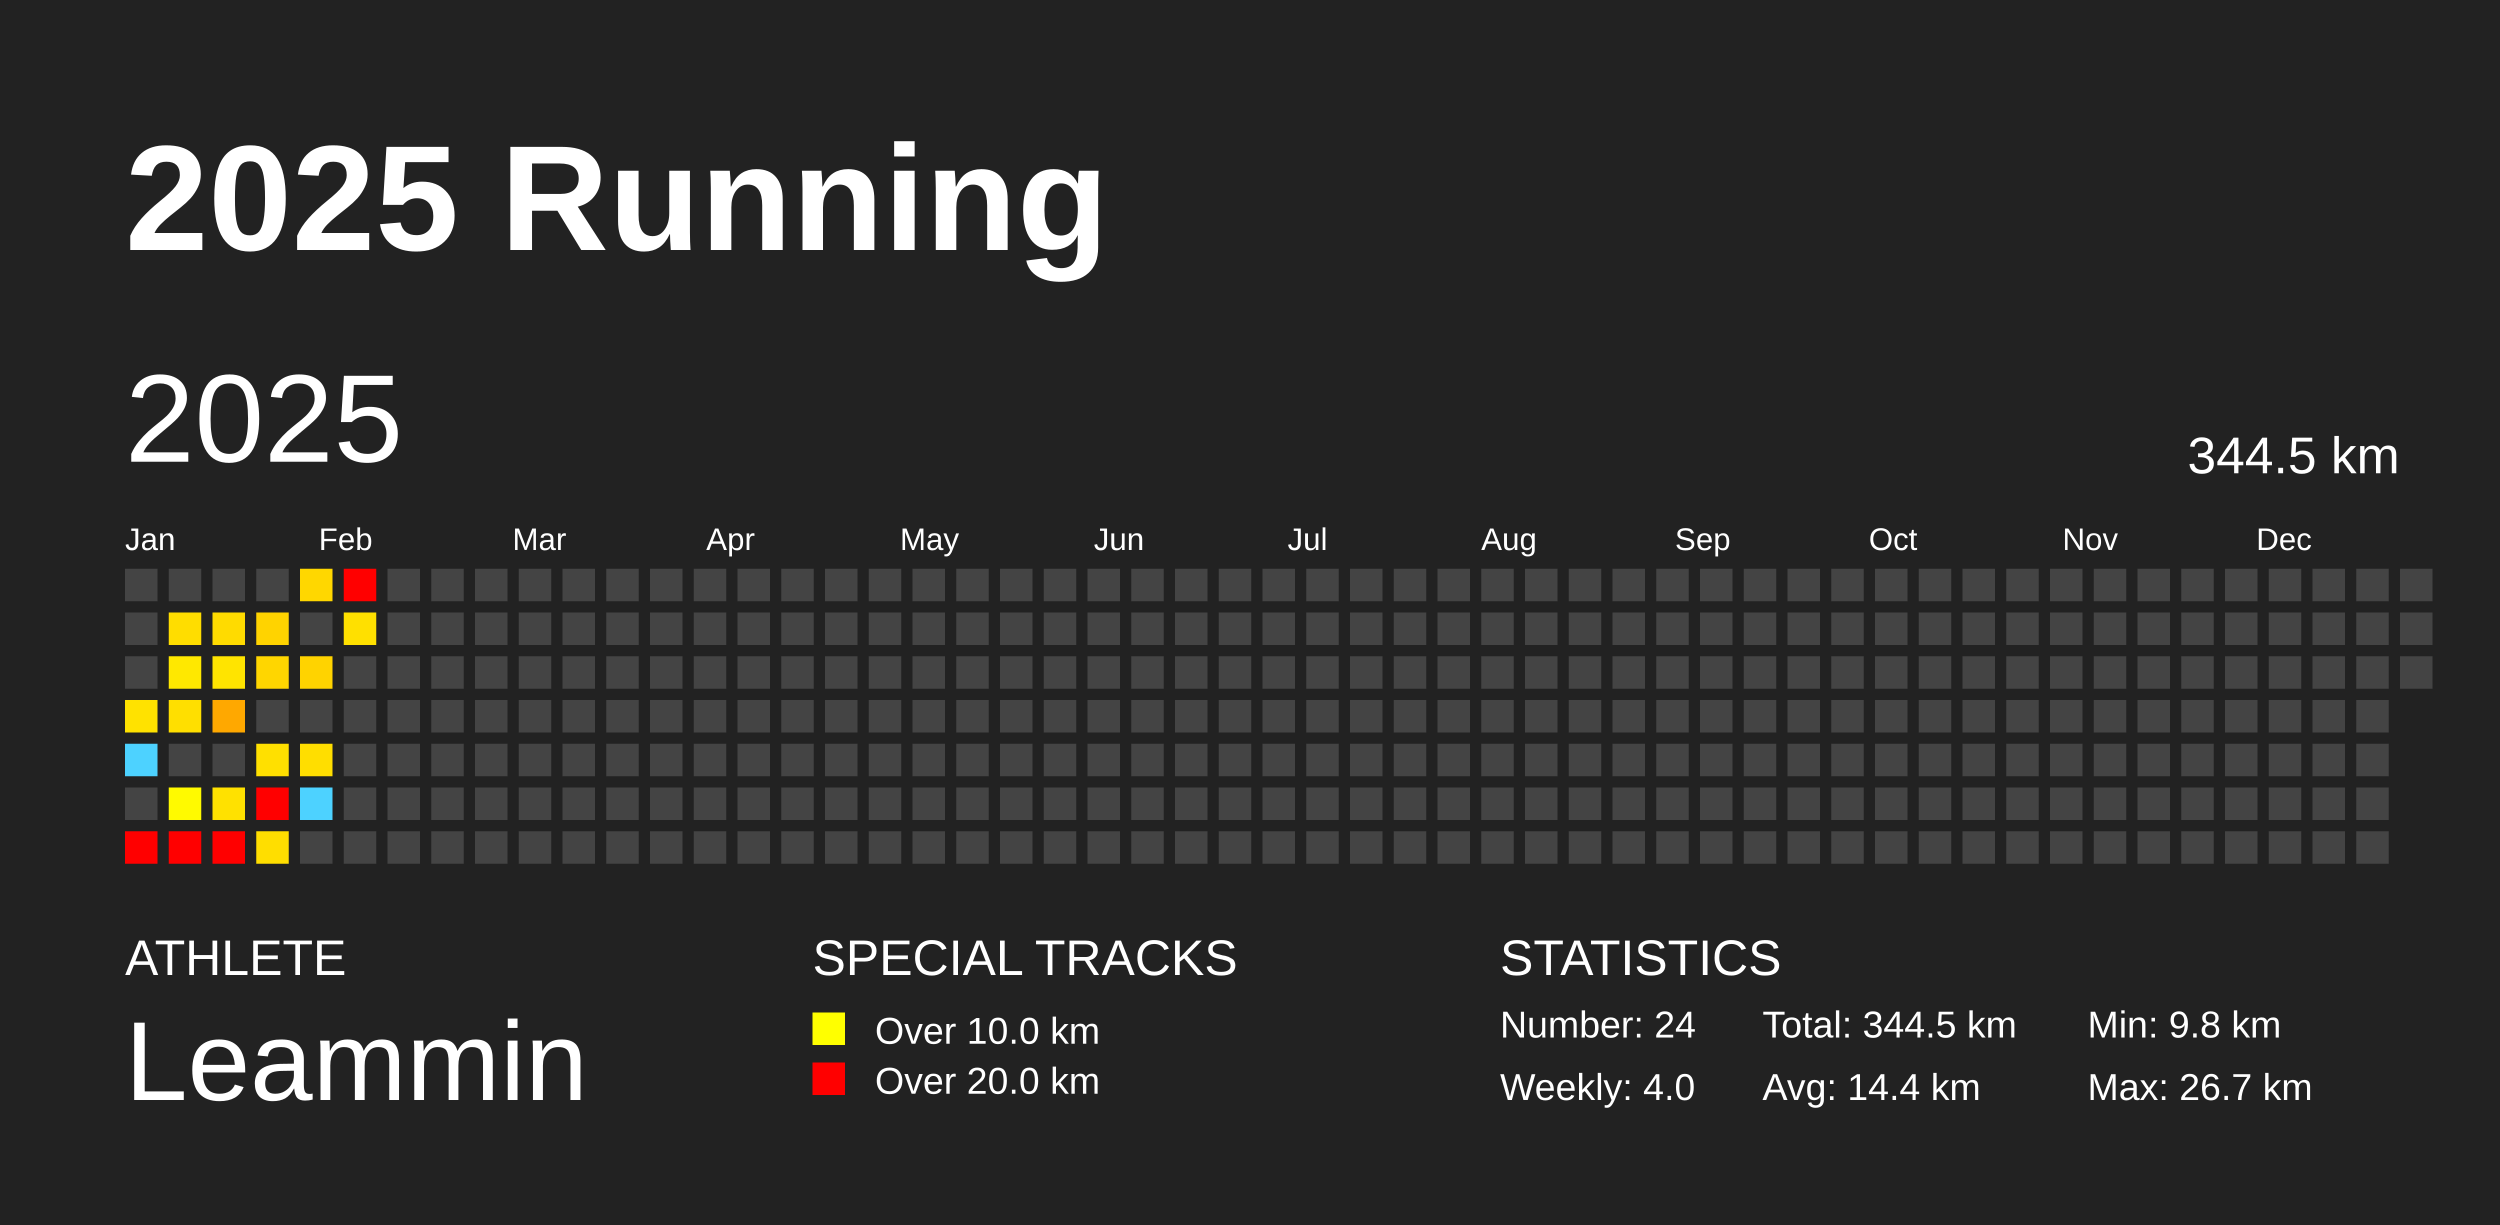
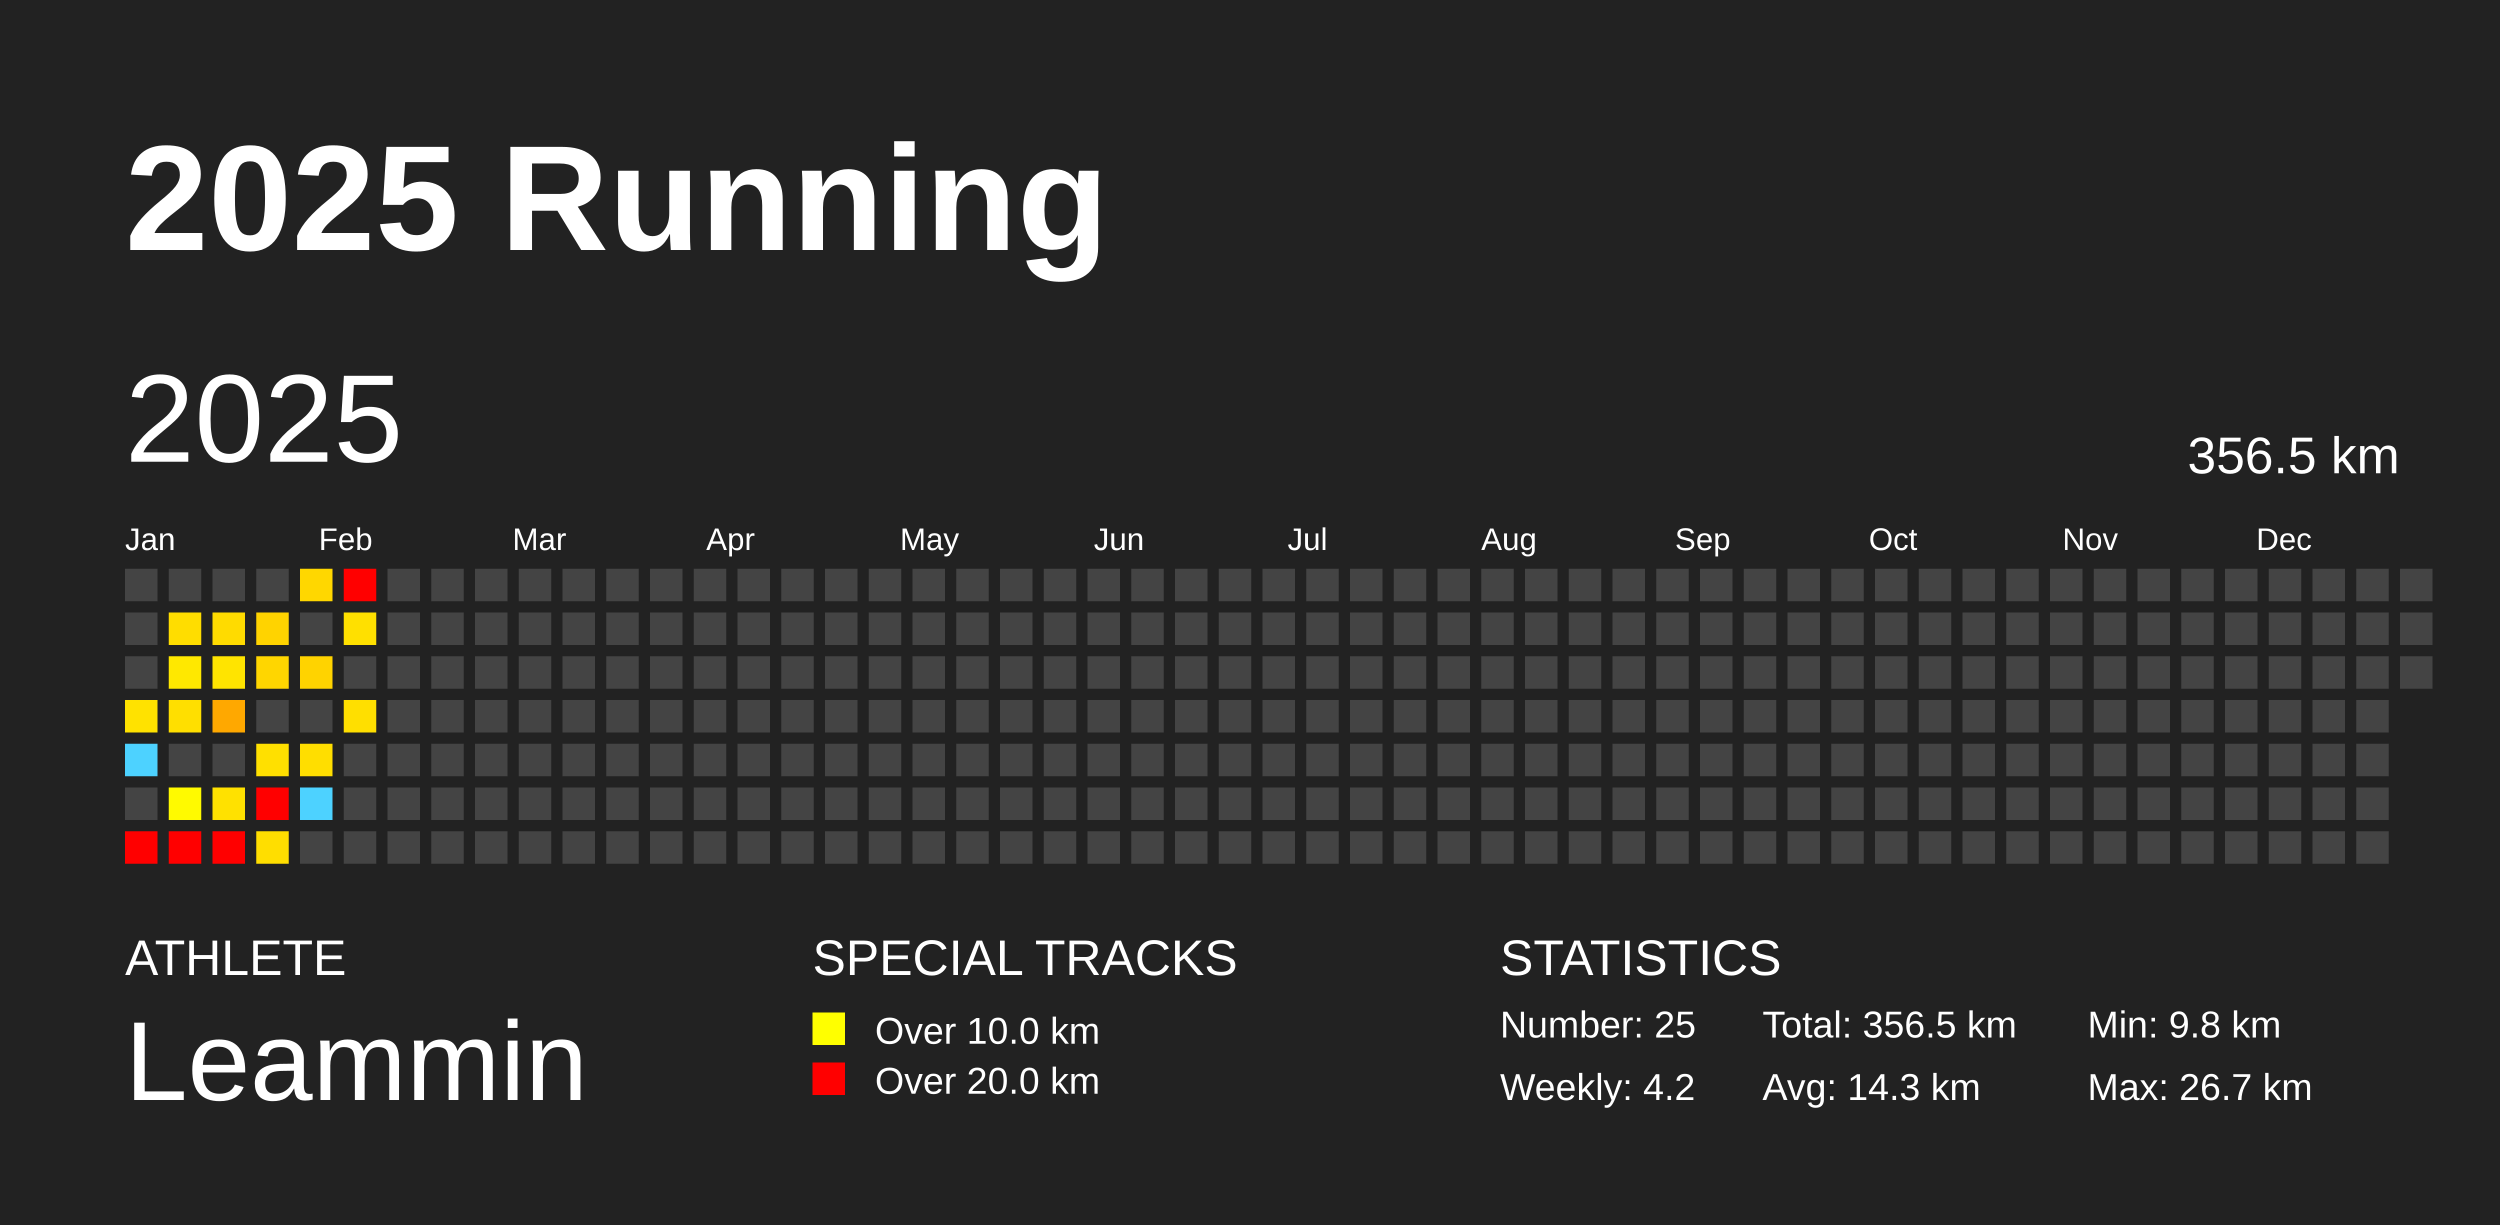
<svg xmlns="http://www.w3.org/2000/svg" baseProfile="full" height="98mm" version="1.1" viewBox="0,0,200,98" width="200mm">
  <defs />
  <rect fill="#222222" height="98" width="200" x="0" y="0" />
  <text fill="#FFFFFF" style="font-size:12px; font-family:Arial; font-weight:bold;" x="10" y="20">2025 Running</text>
  <text fill="#FFFFFF" style="font-size:4px; font-family:Arial" x="10" y="78">ATHLETE</text>
  <text fill="#FFFFFF" style="font-size:9px; font-family:Arial" x="10" y="88">Leammin</text>
  <text fill="#FFFFFF" style="font-size:4px; font-family:Arial" x="65" y="78">SPECIAL TRACKS</text>
  <rect fill="yellow" height="2.6" width="2.6" x="65" y="81" />
  <text fill="#FFFFFF" style="font-size:3px; font-family:Arial" x="70" y="83.5">Over 10.0 km</text>
  <rect fill="red" height="2.6" width="2.6" x="65" y="85" />
  <text fill="#FFFFFF" style="font-size:3px; font-family:Arial" x="70" y="87.5">Over 20.0 km</text>
  <text fill="#FFFFFF" style="font-size:4px; font-family:Arial" x="120" y="78">STATISTICS</text>
-   <text fill="#FFFFFF" style="font-size:3px; font-family:Arial" x="120" y="83">Number: 24</text>
-   <text fill="#FFFFFF" style="font-size:3px; font-family:Arial" x="120" y="88">Weekly: 4.0</text>
-   <text fill="#FFFFFF" style="font-size:3px; font-family:Arial" x="141" y="83">Total: 344.5 km</text>
-   <text fill="#FFFFFF" style="font-size:3px; font-family:Arial" x="141" y="88">Avg: 14.4 km</text>
+   <text fill="#FFFFFF" style="font-size:3px; font-family:Arial" x="120" y="83">Number: 25</text>
+   <text fill="#FFFFFF" style="font-size:3px; font-family:Arial" x="120" y="88">Weekly: 4.2</text>
+   <text fill="#FFFFFF" style="font-size:3px; font-family:Arial" x="141" y="83">Total: 356.5 km</text>
+   <text fill="#FFFFFF" style="font-size:3px; font-family:Arial" x="141" y="88">Avg: 14.3 km</text>
  <text fill="#FFFFFF" style="font-size:3px; font-family:Arial" x="167" y="83">Min: 9.8 km</text>
  <text fill="#FFFFFF" style="font-size:3px; font-family:Arial" x="167" y="88">Max: 26.7 km</text>
  <text dominant-baseline="hanging" fill="#FFFFFF" style="font-size:10.0px; font-family:Arial;" x="10" y="30">2025</text>
-   <text dominant-baseline="hanging" fill="#FFFFFF" style="font-size:4.125px; font-family:Arial;" x="175" y="35">344.5 km</text>
+   <text dominant-baseline="hanging" fill="#FFFFFF" style="font-size:4.125px; font-family:Arial;" x="175" y="35">356.5 km</text>
  <text fill="#FFFFFF" style="font-size:2.5px; font-family:Arial" x="10.0" y="44">Jan</text>
  <text fill="#FFFFFF" style="font-size:2.5px; font-family:Arial" x="25.5" y="44">Feb</text>
  <text fill="#FFFFFF" style="font-size:2.5px; font-family:Arial" x="41.0" y="44">Mar</text>
  <text fill="#FFFFFF" style="font-size:2.5px; font-family:Arial" x="56.5" y="44">Apr</text>
  <text fill="#FFFFFF" style="font-size:2.5px; font-family:Arial" x="72.0" y="44">May</text>
  <text fill="#FFFFFF" style="font-size:2.5px; font-family:Arial" x="87.5" y="44">Jun</text>
  <text fill="#FFFFFF" style="font-size:2.5px; font-family:Arial" x="103.0" y="44">Jul</text>
  <text fill="#FFFFFF" style="font-size:2.5px; font-family:Arial" x="118.5" y="44">Aug</text>
  <text fill="#FFFFFF" style="font-size:2.5px; font-family:Arial" x="134.0" y="44">Sep</text>
  <text fill="#FFFFFF" style="font-size:2.5px; font-family:Arial" x="149.5" y="44">Oct</text>
  <text fill="#FFFFFF" style="font-size:2.5px; font-family:Arial" x="165.0" y="44">Nov</text>
  <text fill="#FFFFFF" style="font-size:2.5px; font-family:Arial" x="180.5" y="44">Dec</text>
  <rect fill="#444444" height="2.6" width="2.6" x="10.0" y="45.5" />
  <rect fill="#444444" height="2.6" width="2.6" x="10.0" y="49.0" />
  <rect fill="#444444" height="2.6" width="2.6" x="10.0" y="52.5" />
  <rect fill="#ffe200" height="2.6" width="2.6" x="10.0" y="56.0" />
  <rect fill="#4dd2ff" height="2.6" width="2.6" x="10.0" y="59.5" />
  <rect fill="#444444" height="2.6" width="2.6" x="10.0" y="63.0" />
  <rect fill="red" height="2.6" width="2.6" x="10.0" y="66.5" />
  <rect fill="#444444" height="2.6" width="2.6" x="13.5" y="45.5" />
  <rect fill="#ffdd00" height="2.6" width="2.6" x="13.5" y="49.0" />
  <rect fill="#ffe800" height="2.6" width="2.6" x="13.5" y="52.5" />
  <rect fill="#ffdf00" height="2.6" width="2.6" x="13.5" y="56.0" />
  <rect fill="#444444" height="2.6" width="2.6" x="13.5" y="59.5" />
  <rect fill="#fffa00" height="2.6" width="2.6" x="13.5" y="63.0" />
  <rect fill="red" height="2.6" width="2.6" x="13.5" y="66.5" />
  <rect fill="#444444" height="2.6" width="2.6" x="17.0" y="45.5" />
  <rect fill="#ffdb00" height="2.6" width="2.6" x="17.0" y="49.0" />
  <rect fill="#ffe400" height="2.6" width="2.6" x="17.0" y="52.5" />
  <rect fill="#ffa800" height="2.6" width="2.6" x="17.0" y="56.0" />
  <rect fill="#444444" height="2.6" width="2.6" x="17.0" y="59.5" />
  <rect fill="#ffe100" height="2.6" width="2.6" x="17.0" y="63.0" />
  <rect fill="red" height="2.6" width="2.6" x="17.0" y="66.5" />
  <rect fill="#444444" height="2.6" width="2.6" x="20.5" y="45.5" />
  <rect fill="#ffd300" height="2.6" width="2.6" x="20.5" y="49.0" />
  <rect fill="#ffd600" height="2.6" width="2.6" x="20.5" y="52.5" />
  <rect fill="#444444" height="2.6" width="2.6" x="20.5" y="56.0" />
  <rect fill="#ffe000" height="2.6" width="2.6" x="20.5" y="59.5" />
  <rect fill="red" height="2.6" width="2.6" x="20.5" y="63.0" />
  <rect fill="#ffde00" height="2.6" width="2.6" x="20.5" y="66.5" />
  <rect fill="#ffd700" height="2.6" width="2.6" x="24.0" y="45.5" />
  <rect fill="#444444" height="2.6" width="2.6" x="24.0" y="49.0" />
  <rect fill="#ffd300" height="2.6" width="2.6" x="24.0" y="52.5" />
  <rect fill="#444444" height="2.6" width="2.6" x="24.0" y="56.0" />
  <rect fill="#ffde00" height="2.6" width="2.6" x="24.0" y="59.5" />
  <rect fill="#4dd2ff" height="2.6" width="2.6" x="24.0" y="63.0" />
  <rect fill="#444444" height="2.6" width="2.6" x="24.0" y="66.5" />
  <rect fill="red" height="2.6" width="2.6" x="27.5" y="45.5" />
  <rect fill="#ffe000" height="2.6" width="2.6" x="27.5" y="49.0" />
  <rect fill="#444444" height="2.6" width="2.6" x="27.5" y="52.5" />
-   <rect fill="#444444" height="2.6" width="2.6" x="27.5" y="56.0" />
+   <rect fill="#ffdf00" height="2.6" width="2.6" x="27.5" y="56.0" />
  <rect fill="#444444" height="2.6" width="2.6" x="27.5" y="59.5" />
  <rect fill="#444444" height="2.6" width="2.6" x="27.5" y="63.0" />
  <rect fill="#444444" height="2.6" width="2.6" x="27.5" y="66.5" />
  <rect fill="#444444" height="2.6" width="2.6" x="31.0" y="45.5" />
  <rect fill="#444444" height="2.6" width="2.6" x="31.0" y="49.0" />
  <rect fill="#444444" height="2.6" width="2.6" x="31.0" y="52.5" />
  <rect fill="#444444" height="2.6" width="2.6" x="31.0" y="56.0" />
  <rect fill="#444444" height="2.6" width="2.6" x="31.0" y="59.5" />
  <rect fill="#444444" height="2.6" width="2.6" x="31.0" y="63.0" />
  <rect fill="#444444" height="2.6" width="2.6" x="31.0" y="66.5" />
  <rect fill="#444444" height="2.6" width="2.6" x="34.5" y="45.5" />
  <rect fill="#444444" height="2.6" width="2.6" x="34.5" y="49.0" />
  <rect fill="#444444" height="2.6" width="2.6" x="34.5" y="52.5" />
  <rect fill="#444444" height="2.6" width="2.6" x="34.5" y="56.0" />
  <rect fill="#444444" height="2.6" width="2.6" x="34.5" y="59.5" />
  <rect fill="#444444" height="2.6" width="2.6" x="34.5" y="63.0" />
  <rect fill="#444444" height="2.6" width="2.6" x="34.5" y="66.5" />
  <rect fill="#444444" height="2.6" width="2.6" x="38.0" y="45.5" />
  <rect fill="#444444" height="2.6" width="2.6" x="38.0" y="49.0" />
  <rect fill="#444444" height="2.6" width="2.6" x="38.0" y="52.5" />
  <rect fill="#444444" height="2.6" width="2.6" x="38.0" y="56.0" />
  <rect fill="#444444" height="2.6" width="2.6" x="38.0" y="59.5" />
  <rect fill="#444444" height="2.6" width="2.6" x="38.0" y="63.0" />
  <rect fill="#444444" height="2.6" width="2.6" x="38.0" y="66.5" />
  <rect fill="#444444" height="2.6" width="2.6" x="41.5" y="45.5" />
  <rect fill="#444444" height="2.6" width="2.6" x="41.5" y="49.0" />
  <rect fill="#444444" height="2.6" width="2.6" x="41.5" y="52.5" />
  <rect fill="#444444" height="2.6" width="2.6" x="41.5" y="56.0" />
  <rect fill="#444444" height="2.6" width="2.6" x="41.5" y="59.5" />
  <rect fill="#444444" height="2.6" width="2.6" x="41.5" y="63.0" />
  <rect fill="#444444" height="2.6" width="2.6" x="41.5" y="66.5" />
  <rect fill="#444444" height="2.6" width="2.6" x="45.0" y="45.5" />
  <rect fill="#444444" height="2.6" width="2.6" x="45.0" y="49.0" />
  <rect fill="#444444" height="2.6" width="2.6" x="45.0" y="52.5" />
  <rect fill="#444444" height="2.6" width="2.6" x="45.0" y="56.0" />
  <rect fill="#444444" height="2.6" width="2.6" x="45.0" y="59.5" />
  <rect fill="#444444" height="2.6" width="2.6" x="45.0" y="63.0" />
  <rect fill="#444444" height="2.6" width="2.6" x="45.0" y="66.5" />
  <rect fill="#444444" height="2.6" width="2.6" x="48.5" y="45.5" />
  <rect fill="#444444" height="2.6" width="2.6" x="48.5" y="49.0" />
  <rect fill="#444444" height="2.6" width="2.6" x="48.5" y="52.5" />
  <rect fill="#444444" height="2.6" width="2.6" x="48.5" y="56.0" />
  <rect fill="#444444" height="2.6" width="2.6" x="48.5" y="59.5" />
  <rect fill="#444444" height="2.6" width="2.6" x="48.5" y="63.0" />
  <rect fill="#444444" height="2.6" width="2.6" x="48.5" y="66.5" />
  <rect fill="#444444" height="2.6" width="2.6" x="52.0" y="45.5" />
  <rect fill="#444444" height="2.6" width="2.6" x="52.0" y="49.0" />
  <rect fill="#444444" height="2.6" width="2.6" x="52.0" y="52.5" />
  <rect fill="#444444" height="2.6" width="2.6" x="52.0" y="56.0" />
  <rect fill="#444444" height="2.6" width="2.6" x="52.0" y="59.5" />
  <rect fill="#444444" height="2.6" width="2.6" x="52.0" y="63.0" />
  <rect fill="#444444" height="2.6" width="2.6" x="52.0" y="66.5" />
  <rect fill="#444444" height="2.6" width="2.6" x="55.5" y="45.5" />
  <rect fill="#444444" height="2.6" width="2.6" x="55.5" y="49.0" />
  <rect fill="#444444" height="2.6" width="2.6" x="55.5" y="52.5" />
  <rect fill="#444444" height="2.6" width="2.6" x="55.5" y="56.0" />
  <rect fill="#444444" height="2.6" width="2.6" x="55.5" y="59.5" />
  <rect fill="#444444" height="2.6" width="2.6" x="55.5" y="63.0" />
  <rect fill="#444444" height="2.6" width="2.6" x="55.5" y="66.5" />
  <rect fill="#444444" height="2.6" width="2.6" x="59.0" y="45.5" />
  <rect fill="#444444" height="2.6" width="2.6" x="59.0" y="49.0" />
  <rect fill="#444444" height="2.6" width="2.6" x="59.0" y="52.5" />
  <rect fill="#444444" height="2.6" width="2.6" x="59.0" y="56.0" />
  <rect fill="#444444" height="2.6" width="2.6" x="59.0" y="59.5" />
  <rect fill="#444444" height="2.6" width="2.6" x="59.0" y="63.0" />
  <rect fill="#444444" height="2.6" width="2.6" x="59.0" y="66.5" />
  <rect fill="#444444" height="2.6" width="2.6" x="62.5" y="45.5" />
  <rect fill="#444444" height="2.6" width="2.6" x="62.5" y="49.0" />
  <rect fill="#444444" height="2.6" width="2.6" x="62.5" y="52.5" />
  <rect fill="#444444" height="2.6" width="2.6" x="62.5" y="56.0" />
  <rect fill="#444444" height="2.6" width="2.6" x="62.5" y="59.5" />
  <rect fill="#444444" height="2.6" width="2.6" x="62.5" y="63.0" />
  <rect fill="#444444" height="2.6" width="2.6" x="62.5" y="66.5" />
  <rect fill="#444444" height="2.6" width="2.6" x="66.0" y="45.5" />
  <rect fill="#444444" height="2.6" width="2.6" x="66.0" y="49.0" />
  <rect fill="#444444" height="2.6" width="2.6" x="66.0" y="52.5" />
  <rect fill="#444444" height="2.6" width="2.6" x="66.0" y="56.0" />
  <rect fill="#444444" height="2.6" width="2.6" x="66.0" y="59.5" />
  <rect fill="#444444" height="2.6" width="2.6" x="66.0" y="63.0" />
  <rect fill="#444444" height="2.6" width="2.6" x="66.0" y="66.5" />
  <rect fill="#444444" height="2.6" width="2.6" x="69.5" y="45.5" />
  <rect fill="#444444" height="2.6" width="2.6" x="69.5" y="49.0" />
  <rect fill="#444444" height="2.6" width="2.6" x="69.5" y="52.5" />
  <rect fill="#444444" height="2.6" width="2.6" x="69.5" y="56.0" />
  <rect fill="#444444" height="2.6" width="2.6" x="69.5" y="59.5" />
  <rect fill="#444444" height="2.6" width="2.6" x="69.5" y="63.0" />
  <rect fill="#444444" height="2.6" width="2.6" x="69.5" y="66.5" />
  <rect fill="#444444" height="2.6" width="2.6" x="73.0" y="45.5" />
  <rect fill="#444444" height="2.6" width="2.6" x="73.0" y="49.0" />
  <rect fill="#444444" height="2.6" width="2.6" x="73.0" y="52.5" />
  <rect fill="#444444" height="2.6" width="2.6" x="73.0" y="56.0" />
  <rect fill="#444444" height="2.6" width="2.6" x="73.0" y="59.5" />
  <rect fill="#444444" height="2.6" width="2.6" x="73.0" y="63.0" />
  <rect fill="#444444" height="2.6" width="2.6" x="73.0" y="66.5" />
  <rect fill="#444444" height="2.6" width="2.6" x="76.5" y="45.5" />
  <rect fill="#444444" height="2.6" width="2.6" x="76.5" y="49.0" />
  <rect fill="#444444" height="2.6" width="2.6" x="76.5" y="52.5" />
  <rect fill="#444444" height="2.6" width="2.6" x="76.5" y="56.0" />
  <rect fill="#444444" height="2.6" width="2.6" x="76.5" y="59.5" />
  <rect fill="#444444" height="2.6" width="2.6" x="76.5" y="63.0" />
  <rect fill="#444444" height="2.6" width="2.6" x="76.5" y="66.5" />
  <rect fill="#444444" height="2.6" width="2.6" x="80.0" y="45.5" />
  <rect fill="#444444" height="2.6" width="2.6" x="80.0" y="49.0" />
  <rect fill="#444444" height="2.6" width="2.6" x="80.0" y="52.5" />
  <rect fill="#444444" height="2.6" width="2.6" x="80.0" y="56.0" />
  <rect fill="#444444" height="2.6" width="2.6" x="80.0" y="59.5" />
  <rect fill="#444444" height="2.6" width="2.6" x="80.0" y="63.0" />
  <rect fill="#444444" height="2.6" width="2.6" x="80.0" y="66.5" />
  <rect fill="#444444" height="2.6" width="2.6" x="83.5" y="45.5" />
  <rect fill="#444444" height="2.6" width="2.6" x="83.5" y="49.0" />
  <rect fill="#444444" height="2.6" width="2.6" x="83.5" y="52.5" />
  <rect fill="#444444" height="2.6" width="2.6" x="83.5" y="56.0" />
  <rect fill="#444444" height="2.6" width="2.6" x="83.5" y="59.5" />
  <rect fill="#444444" height="2.6" width="2.6" x="83.5" y="63.0" />
  <rect fill="#444444" height="2.6" width="2.6" x="83.5" y="66.5" />
  <rect fill="#444444" height="2.6" width="2.6" x="87.0" y="45.5" />
  <rect fill="#444444" height="2.6" width="2.6" x="87.0" y="49.0" />
  <rect fill="#444444" height="2.6" width="2.6" x="87.0" y="52.5" />
  <rect fill="#444444" height="2.6" width="2.6" x="87.0" y="56.0" />
  <rect fill="#444444" height="2.6" width="2.6" x="87.0" y="59.5" />
  <rect fill="#444444" height="2.6" width="2.6" x="87.0" y="63.0" />
  <rect fill="#444444" height="2.6" width="2.6" x="87.0" y="66.5" />
  <rect fill="#444444" height="2.6" width="2.6" x="90.5" y="45.5" />
  <rect fill="#444444" height="2.6" width="2.6" x="90.5" y="49.0" />
  <rect fill="#444444" height="2.6" width="2.6" x="90.5" y="52.5" />
  <rect fill="#444444" height="2.6" width="2.6" x="90.5" y="56.0" />
  <rect fill="#444444" height="2.6" width="2.6" x="90.5" y="59.5" />
  <rect fill="#444444" height="2.6" width="2.6" x="90.5" y="63.0" />
  <rect fill="#444444" height="2.6" width="2.6" x="90.5" y="66.5" />
  <rect fill="#444444" height="2.6" width="2.6" x="94.0" y="45.5" />
  <rect fill="#444444" height="2.6" width="2.6" x="94.0" y="49.0" />
  <rect fill="#444444" height="2.6" width="2.6" x="94.0" y="52.5" />
  <rect fill="#444444" height="2.6" width="2.6" x="94.0" y="56.0" />
  <rect fill="#444444" height="2.6" width="2.6" x="94.0" y="59.5" />
  <rect fill="#444444" height="2.6" width="2.6" x="94.0" y="63.0" />
  <rect fill="#444444" height="2.6" width="2.6" x="94.0" y="66.5" />
  <rect fill="#444444" height="2.6" width="2.6" x="97.5" y="45.5" />
  <rect fill="#444444" height="2.6" width="2.6" x="97.5" y="49.0" />
  <rect fill="#444444" height="2.6" width="2.6" x="97.5" y="52.5" />
  <rect fill="#444444" height="2.6" width="2.6" x="97.5" y="56.0" />
  <rect fill="#444444" height="2.6" width="2.6" x="97.5" y="59.5" />
  <rect fill="#444444" height="2.6" width="2.6" x="97.5" y="63.0" />
  <rect fill="#444444" height="2.6" width="2.6" x="97.5" y="66.5" />
  <rect fill="#444444" height="2.6" width="2.6" x="101.0" y="45.5" />
  <rect fill="#444444" height="2.6" width="2.6" x="101.0" y="49.0" />
  <rect fill="#444444" height="2.6" width="2.6" x="101.0" y="52.5" />
  <rect fill="#444444" height="2.6" width="2.6" x="101.0" y="56.0" />
  <rect fill="#444444" height="2.6" width="2.6" x="101.0" y="59.5" />
  <rect fill="#444444" height="2.6" width="2.6" x="101.0" y="63.0" />
  <rect fill="#444444" height="2.6" width="2.6" x="101.0" y="66.5" />
  <rect fill="#444444" height="2.6" width="2.6" x="104.5" y="45.5" />
  <rect fill="#444444" height="2.6" width="2.6" x="104.5" y="49.0" />
  <rect fill="#444444" height="2.6" width="2.6" x="104.5" y="52.5" />
  <rect fill="#444444" height="2.6" width="2.6" x="104.5" y="56.0" />
  <rect fill="#444444" height="2.6" width="2.6" x="104.5" y="59.5" />
  <rect fill="#444444" height="2.6" width="2.6" x="104.5" y="63.0" />
  <rect fill="#444444" height="2.6" width="2.6" x="104.5" y="66.5" />
  <rect fill="#444444" height="2.6" width="2.6" x="108.0" y="45.5" />
  <rect fill="#444444" height="2.6" width="2.6" x="108.0" y="49.0" />
  <rect fill="#444444" height="2.6" width="2.6" x="108.0" y="52.5" />
  <rect fill="#444444" height="2.6" width="2.6" x="108.0" y="56.0" />
  <rect fill="#444444" height="2.6" width="2.6" x="108.0" y="59.5" />
  <rect fill="#444444" height="2.6" width="2.6" x="108.0" y="63.0" />
  <rect fill="#444444" height="2.6" width="2.6" x="108.0" y="66.5" />
  <rect fill="#444444" height="2.6" width="2.6" x="111.5" y="45.5" />
  <rect fill="#444444" height="2.6" width="2.6" x="111.5" y="49.0" />
  <rect fill="#444444" height="2.6" width="2.6" x="111.5" y="52.5" />
  <rect fill="#444444" height="2.6" width="2.6" x="111.5" y="56.0" />
  <rect fill="#444444" height="2.6" width="2.6" x="111.5" y="59.5" />
  <rect fill="#444444" height="2.6" width="2.6" x="111.5" y="63.0" />
  <rect fill="#444444" height="2.6" width="2.6" x="111.5" y="66.5" />
  <rect fill="#444444" height="2.6" width="2.6" x="115.0" y="45.5" />
  <rect fill="#444444" height="2.6" width="2.6" x="115.0" y="49.0" />
  <rect fill="#444444" height="2.6" width="2.6" x="115.0" y="52.5" />
  <rect fill="#444444" height="2.6" width="2.6" x="115.0" y="56.0" />
  <rect fill="#444444" height="2.6" width="2.6" x="115.0" y="59.5" />
  <rect fill="#444444" height="2.6" width="2.6" x="115.0" y="63.0" />
  <rect fill="#444444" height="2.6" width="2.6" x="115.0" y="66.5" />
  <rect fill="#444444" height="2.6" width="2.6" x="118.5" y="45.5" />
  <rect fill="#444444" height="2.6" width="2.6" x="118.5" y="49.0" />
  <rect fill="#444444" height="2.6" width="2.6" x="118.5" y="52.5" />
  <rect fill="#444444" height="2.6" width="2.6" x="118.5" y="56.0" />
  <rect fill="#444444" height="2.6" width="2.6" x="118.5" y="59.5" />
  <rect fill="#444444" height="2.6" width="2.6" x="118.5" y="63.0" />
  <rect fill="#444444" height="2.6" width="2.6" x="118.5" y="66.5" />
  <rect fill="#444444" height="2.6" width="2.6" x="122.0" y="45.5" />
  <rect fill="#444444" height="2.6" width="2.6" x="122.0" y="49.0" />
  <rect fill="#444444" height="2.6" width="2.6" x="122.0" y="52.5" />
  <rect fill="#444444" height="2.6" width="2.6" x="122.0" y="56.0" />
  <rect fill="#444444" height="2.6" width="2.6" x="122.0" y="59.5" />
  <rect fill="#444444" height="2.6" width="2.6" x="122.0" y="63.0" />
  <rect fill="#444444" height="2.6" width="2.6" x="122.0" y="66.5" />
  <rect fill="#444444" height="2.6" width="2.6" x="125.5" y="45.5" />
  <rect fill="#444444" height="2.6" width="2.6" x="125.5" y="49.0" />
  <rect fill="#444444" height="2.6" width="2.6" x="125.5" y="52.5" />
  <rect fill="#444444" height="2.6" width="2.6" x="125.5" y="56.0" />
  <rect fill="#444444" height="2.6" width="2.6" x="125.5" y="59.5" />
  <rect fill="#444444" height="2.6" width="2.6" x="125.5" y="63.0" />
  <rect fill="#444444" height="2.6" width="2.6" x="125.5" y="66.5" />
  <rect fill="#444444" height="2.6" width="2.6" x="129.0" y="45.5" />
  <rect fill="#444444" height="2.6" width="2.6" x="129.0" y="49.0" />
  <rect fill="#444444" height="2.6" width="2.6" x="129.0" y="52.5" />
  <rect fill="#444444" height="2.6" width="2.6" x="129.0" y="56.0" />
  <rect fill="#444444" height="2.6" width="2.6" x="129.0" y="59.5" />
  <rect fill="#444444" height="2.6" width="2.6" x="129.0" y="63.0" />
  <rect fill="#444444" height="2.6" width="2.6" x="129.0" y="66.5" />
  <rect fill="#444444" height="2.6" width="2.6" x="132.5" y="45.5" />
  <rect fill="#444444" height="2.6" width="2.6" x="132.5" y="49.0" />
  <rect fill="#444444" height="2.6" width="2.6" x="132.5" y="52.5" />
  <rect fill="#444444" height="2.6" width="2.6" x="132.5" y="56.0" />
  <rect fill="#444444" height="2.6" width="2.6" x="132.5" y="59.5" />
  <rect fill="#444444" height="2.6" width="2.6" x="132.5" y="63.0" />
  <rect fill="#444444" height="2.6" width="2.6" x="132.5" y="66.5" />
  <rect fill="#444444" height="2.6" width="2.6" x="136.0" y="45.5" />
  <rect fill="#444444" height="2.6" width="2.6" x="136.0" y="49.0" />
  <rect fill="#444444" height="2.6" width="2.6" x="136.0" y="52.5" />
  <rect fill="#444444" height="2.6" width="2.6" x="136.0" y="56.0" />
  <rect fill="#444444" height="2.6" width="2.6" x="136.0" y="59.5" />
  <rect fill="#444444" height="2.6" width="2.6" x="136.0" y="63.0" />
  <rect fill="#444444" height="2.6" width="2.6" x="136.0" y="66.5" />
  <rect fill="#444444" height="2.6" width="2.6" x="139.5" y="45.5" />
  <rect fill="#444444" height="2.6" width="2.6" x="139.5" y="49.0" />
  <rect fill="#444444" height="2.6" width="2.6" x="139.5" y="52.5" />
  <rect fill="#444444" height="2.6" width="2.6" x="139.5" y="56.0" />
  <rect fill="#444444" height="2.6" width="2.6" x="139.5" y="59.5" />
  <rect fill="#444444" height="2.6" width="2.6" x="139.5" y="63.0" />
  <rect fill="#444444" height="2.6" width="2.6" x="139.5" y="66.5" />
  <rect fill="#444444" height="2.6" width="2.6" x="143.0" y="45.5" />
  <rect fill="#444444" height="2.6" width="2.6" x="143.0" y="49.0" />
  <rect fill="#444444" height="2.6" width="2.6" x="143.0" y="52.5" />
  <rect fill="#444444" height="2.6" width="2.6" x="143.0" y="56.0" />
  <rect fill="#444444" height="2.6" width="2.6" x="143.0" y="59.5" />
  <rect fill="#444444" height="2.6" width="2.6" x="143.0" y="63.0" />
  <rect fill="#444444" height="2.6" width="2.6" x="143.0" y="66.5" />
  <rect fill="#444444" height="2.6" width="2.6" x="146.5" y="45.5" />
  <rect fill="#444444" height="2.6" width="2.6" x="146.5" y="49.0" />
  <rect fill="#444444" height="2.6" width="2.6" x="146.5" y="52.5" />
  <rect fill="#444444" height="2.6" width="2.6" x="146.5" y="56.0" />
  <rect fill="#444444" height="2.6" width="2.6" x="146.5" y="59.5" />
  <rect fill="#444444" height="2.6" width="2.6" x="146.5" y="63.0" />
  <rect fill="#444444" height="2.6" width="2.6" x="146.5" y="66.5" />
  <rect fill="#444444" height="2.6" width="2.6" x="150.0" y="45.5" />
  <rect fill="#444444" height="2.6" width="2.6" x="150.0" y="49.0" />
  <rect fill="#444444" height="2.6" width="2.6" x="150.0" y="52.5" />
  <rect fill="#444444" height="2.6" width="2.6" x="150.0" y="56.0" />
  <rect fill="#444444" height="2.6" width="2.6" x="150.0" y="59.5" />
  <rect fill="#444444" height="2.6" width="2.6" x="150.0" y="63.0" />
  <rect fill="#444444" height="2.6" width="2.6" x="150.0" y="66.5" />
  <rect fill="#444444" height="2.6" width="2.6" x="153.5" y="45.5" />
  <rect fill="#444444" height="2.6" width="2.6" x="153.5" y="49.0" />
  <rect fill="#444444" height="2.6" width="2.6" x="153.5" y="52.5" />
  <rect fill="#444444" height="2.6" width="2.6" x="153.5" y="56.0" />
  <rect fill="#444444" height="2.6" width="2.6" x="153.5" y="59.5" />
  <rect fill="#444444" height="2.6" width="2.6" x="153.5" y="63.0" />
  <rect fill="#444444" height="2.6" width="2.6" x="153.5" y="66.5" />
  <rect fill="#444444" height="2.6" width="2.6" x="157.0" y="45.5" />
  <rect fill="#444444" height="2.6" width="2.6" x="157.0" y="49.0" />
  <rect fill="#444444" height="2.6" width="2.6" x="157.0" y="52.5" />
  <rect fill="#444444" height="2.6" width="2.6" x="157.0" y="56.0" />
  <rect fill="#444444" height="2.6" width="2.6" x="157.0" y="59.5" />
  <rect fill="#444444" height="2.6" width="2.6" x="157.0" y="63.0" />
  <rect fill="#444444" height="2.6" width="2.6" x="157.0" y="66.5" />
  <rect fill="#444444" height="2.6" width="2.6" x="160.5" y="45.5" />
  <rect fill="#444444" height="2.6" width="2.6" x="160.5" y="49.0" />
  <rect fill="#444444" height="2.6" width="2.6" x="160.5" y="52.5" />
  <rect fill="#444444" height="2.6" width="2.6" x="160.5" y="56.0" />
  <rect fill="#444444" height="2.6" width="2.6" x="160.5" y="59.5" />
  <rect fill="#444444" height="2.6" width="2.6" x="160.5" y="63.0" />
  <rect fill="#444444" height="2.6" width="2.6" x="160.5" y="66.5" />
  <rect fill="#444444" height="2.6" width="2.6" x="164.0" y="45.5" />
  <rect fill="#444444" height="2.6" width="2.6" x="164.0" y="49.0" />
  <rect fill="#444444" height="2.6" width="2.6" x="164.0" y="52.5" />
  <rect fill="#444444" height="2.6" width="2.6" x="164.0" y="56.0" />
  <rect fill="#444444" height="2.6" width="2.6" x="164.0" y="59.5" />
  <rect fill="#444444" height="2.6" width="2.6" x="164.0" y="63.0" />
  <rect fill="#444444" height="2.6" width="2.6" x="164.0" y="66.5" />
  <rect fill="#444444" height="2.6" width="2.6" x="167.5" y="45.5" />
  <rect fill="#444444" height="2.6" width="2.6" x="167.5" y="49.0" />
  <rect fill="#444444" height="2.6" width="2.6" x="167.5" y="52.5" />
  <rect fill="#444444" height="2.6" width="2.6" x="167.5" y="56.0" />
  <rect fill="#444444" height="2.6" width="2.6" x="167.5" y="59.5" />
  <rect fill="#444444" height="2.6" width="2.6" x="167.5" y="63.0" />
  <rect fill="#444444" height="2.6" width="2.6" x="167.5" y="66.5" />
  <rect fill="#444444" height="2.6" width="2.6" x="171.0" y="45.5" />
  <rect fill="#444444" height="2.6" width="2.6" x="171.0" y="49.0" />
  <rect fill="#444444" height="2.6" width="2.6" x="171.0" y="52.5" />
  <rect fill="#444444" height="2.6" width="2.6" x="171.0" y="56.0" />
  <rect fill="#444444" height="2.6" width="2.6" x="171.0" y="59.5" />
  <rect fill="#444444" height="2.6" width="2.6" x="171.0" y="63.0" />
  <rect fill="#444444" height="2.6" width="2.6" x="171.0" y="66.5" />
  <rect fill="#444444" height="2.6" width="2.6" x="174.5" y="45.5" />
  <rect fill="#444444" height="2.6" width="2.6" x="174.5" y="49.0" />
  <rect fill="#444444" height="2.6" width="2.6" x="174.5" y="52.5" />
  <rect fill="#444444" height="2.6" width="2.6" x="174.5" y="56.0" />
  <rect fill="#444444" height="2.6" width="2.6" x="174.5" y="59.5" />
  <rect fill="#444444" height="2.6" width="2.6" x="174.5" y="63.0" />
  <rect fill="#444444" height="2.6" width="2.6" x="174.5" y="66.5" />
  <rect fill="#444444" height="2.6" width="2.6" x="178.0" y="45.5" />
  <rect fill="#444444" height="2.6" width="2.6" x="178.0" y="49.0" />
  <rect fill="#444444" height="2.6" width="2.6" x="178.0" y="52.5" />
  <rect fill="#444444" height="2.6" width="2.6" x="178.0" y="56.0" />
  <rect fill="#444444" height="2.6" width="2.6" x="178.0" y="59.5" />
  <rect fill="#444444" height="2.6" width="2.6" x="178.0" y="63.0" />
  <rect fill="#444444" height="2.6" width="2.6" x="178.0" y="66.5" />
  <rect fill="#444444" height="2.6" width="2.6" x="181.5" y="45.5" />
  <rect fill="#444444" height="2.6" width="2.6" x="181.5" y="49.0" />
  <rect fill="#444444" height="2.6" width="2.6" x="181.5" y="52.5" />
  <rect fill="#444444" height="2.6" width="2.6" x="181.5" y="56.0" />
  <rect fill="#444444" height="2.6" width="2.6" x="181.5" y="59.5" />
  <rect fill="#444444" height="2.6" width="2.6" x="181.5" y="63.0" />
  <rect fill="#444444" height="2.6" width="2.6" x="181.5" y="66.5" />
  <rect fill="#444444" height="2.6" width="2.6" x="185.0" y="45.5" />
  <rect fill="#444444" height="2.6" width="2.6" x="185.0" y="49.0" />
  <rect fill="#444444" height="2.6" width="2.6" x="185.0" y="52.5" />
  <rect fill="#444444" height="2.6" width="2.6" x="185.0" y="56.0" />
  <rect fill="#444444" height="2.6" width="2.6" x="185.0" y="59.5" />
  <rect fill="#444444" height="2.6" width="2.6" x="185.0" y="63.0" />
  <rect fill="#444444" height="2.6" width="2.6" x="185.0" y="66.5" />
  <rect fill="#444444" height="2.6" width="2.6" x="188.5" y="45.5" />
  <rect fill="#444444" height="2.6" width="2.6" x="188.5" y="49.0" />
  <rect fill="#444444" height="2.6" width="2.6" x="188.5" y="52.5" />
  <rect fill="#444444" height="2.6" width="2.6" x="188.5" y="56.0" />
  <rect fill="#444444" height="2.6" width="2.6" x="188.5" y="59.5" />
  <rect fill="#444444" height="2.6" width="2.6" x="188.5" y="63.0" />
  <rect fill="#444444" height="2.6" width="2.6" x="188.5" y="66.5" />
  <rect fill="#444444" height="2.6" width="2.6" x="192.0" y="45.5" />
  <rect fill="#444444" height="2.6" width="2.6" x="192.0" y="49.0" />
  <rect fill="#444444" height="2.6" width="2.6" x="192.0" y="52.5" />
</svg>
